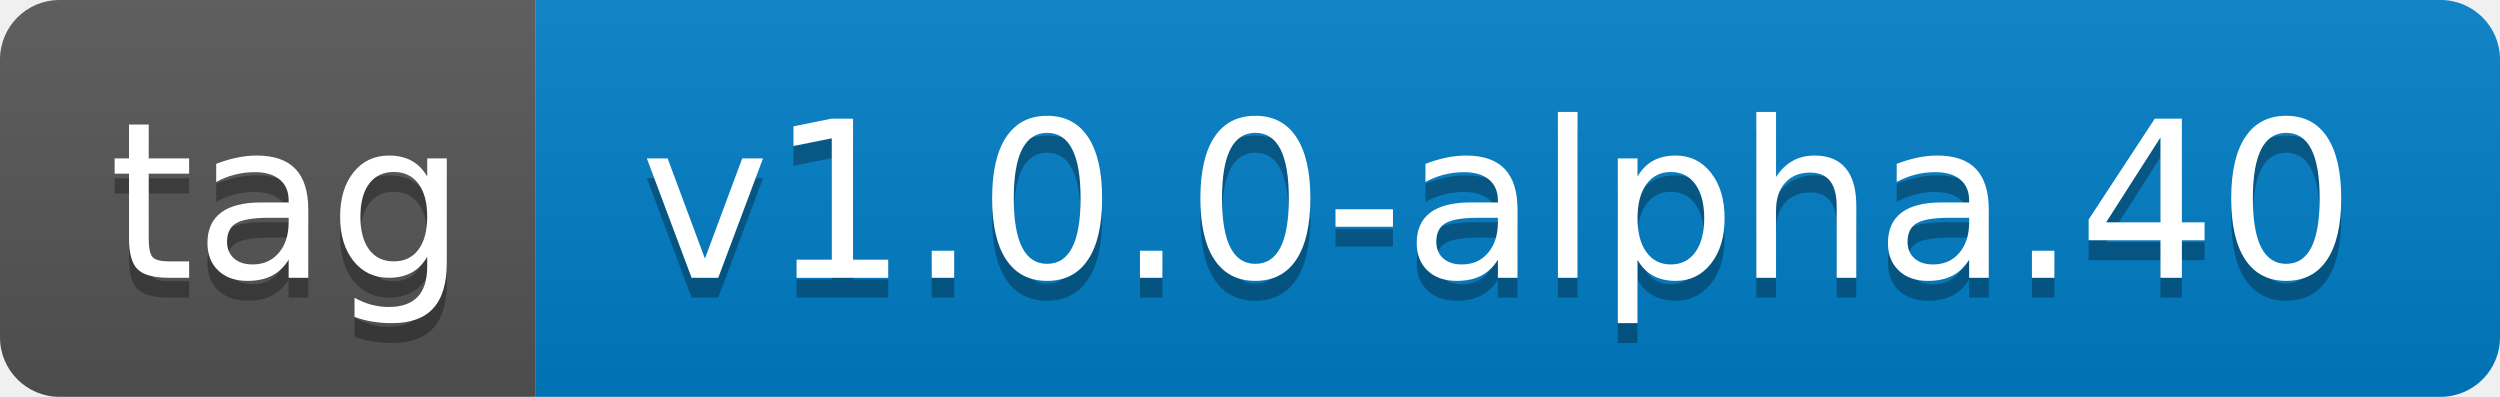
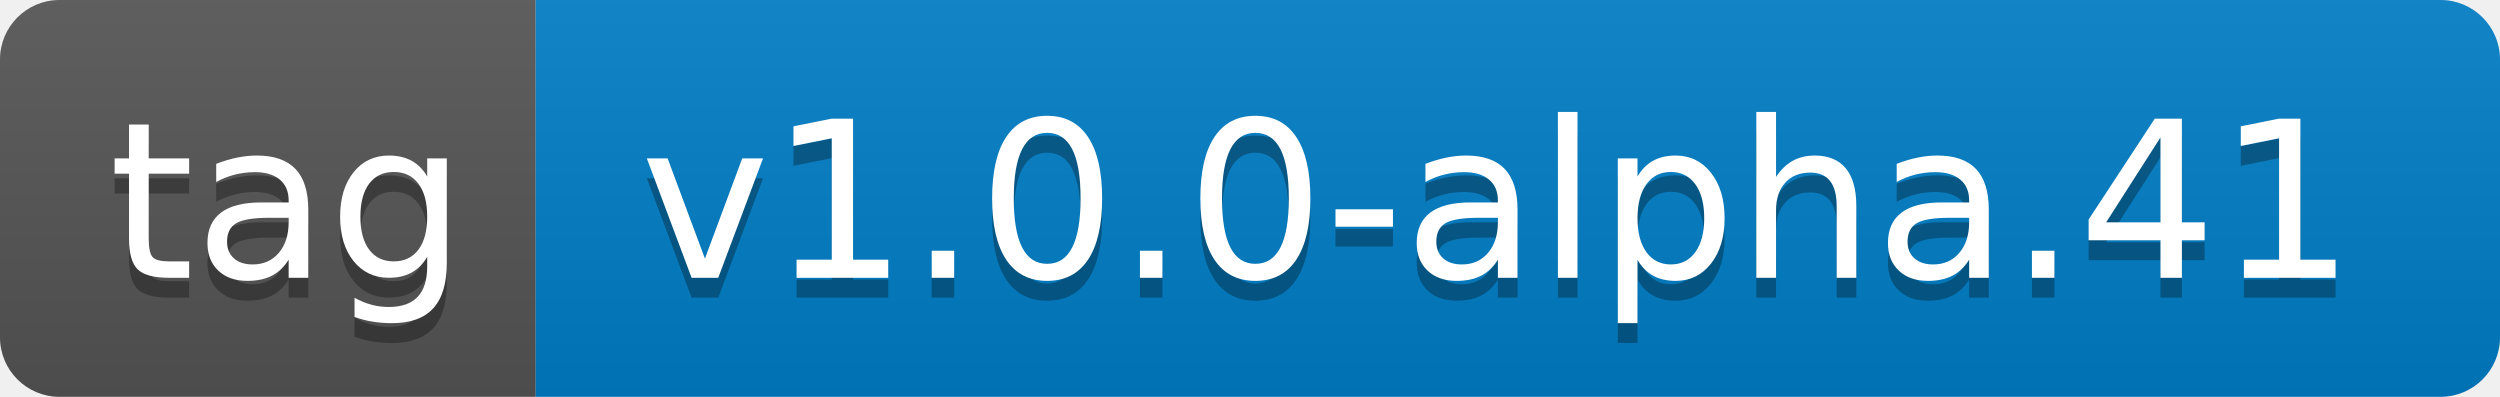
- <svg xmlns="http://www.w3.org/2000/svg" width="126" height="20" role="img" aria-label="tag: v1.0.0-alpha.40">
+ <svg xmlns="http://www.w3.org/2000/svg" width="126" height="20" role="img" aria-label="tag: v1.0.0-alpha.41">
  <linearGradient id="s" x2="0" y2="100%">
    <stop offset="0" stop-color="#bbb" stop-opacity=".1" />
    <stop offset="1" stop-opacity=".1" />
  </linearGradient>
  <clipPath id="r">
    <rect width="126" height="20" rx="3" fill="#fff" />
  </clipPath>
  <g clip-path="url(#r)">
    <rect width="27" height="20" fill="#555" />
    <rect x="27" width="99" height="20" fill="#007ec6" />
    <rect width="126" height="20" fill="url(#s)" />
  </g>
  <g fill="#fff" text-anchor="middle" font-family="Verdana,Geneva,DejaVu Sans,sans-serif" text-rendering="geometricPrecision" font-size="110">
    <text aria-hidden="true" x="145" y="150" fill="#010101" fill-opacity=".3" transform="scale(.1)" textLength="170">tag</text>
    <text x="145" y="140" transform="scale(.1)" fill="#fff" textLength="170">tag</text>
-     <text aria-hidden="true" x="755" y="150" fill="#010101" fill-opacity=".3" transform="scale(.1)" textLength="890">v1.0.0-alpha.40</text>
-     <text x="755" y="140" transform="scale(.1)" fill="#fff" textLength="890">v1.0.0-alpha.40</text>
+     <text aria-hidden="true" x="755" y="150" fill="#010101" fill-opacity=".3" transform="scale(.1)" textLength="890">v1.0.0-alpha.41</text>
+     <text x="755" y="140" transform="scale(.1)" fill="#fff" textLength="890">v1.0.0-alpha.41</text>
  </g>
</svg>
